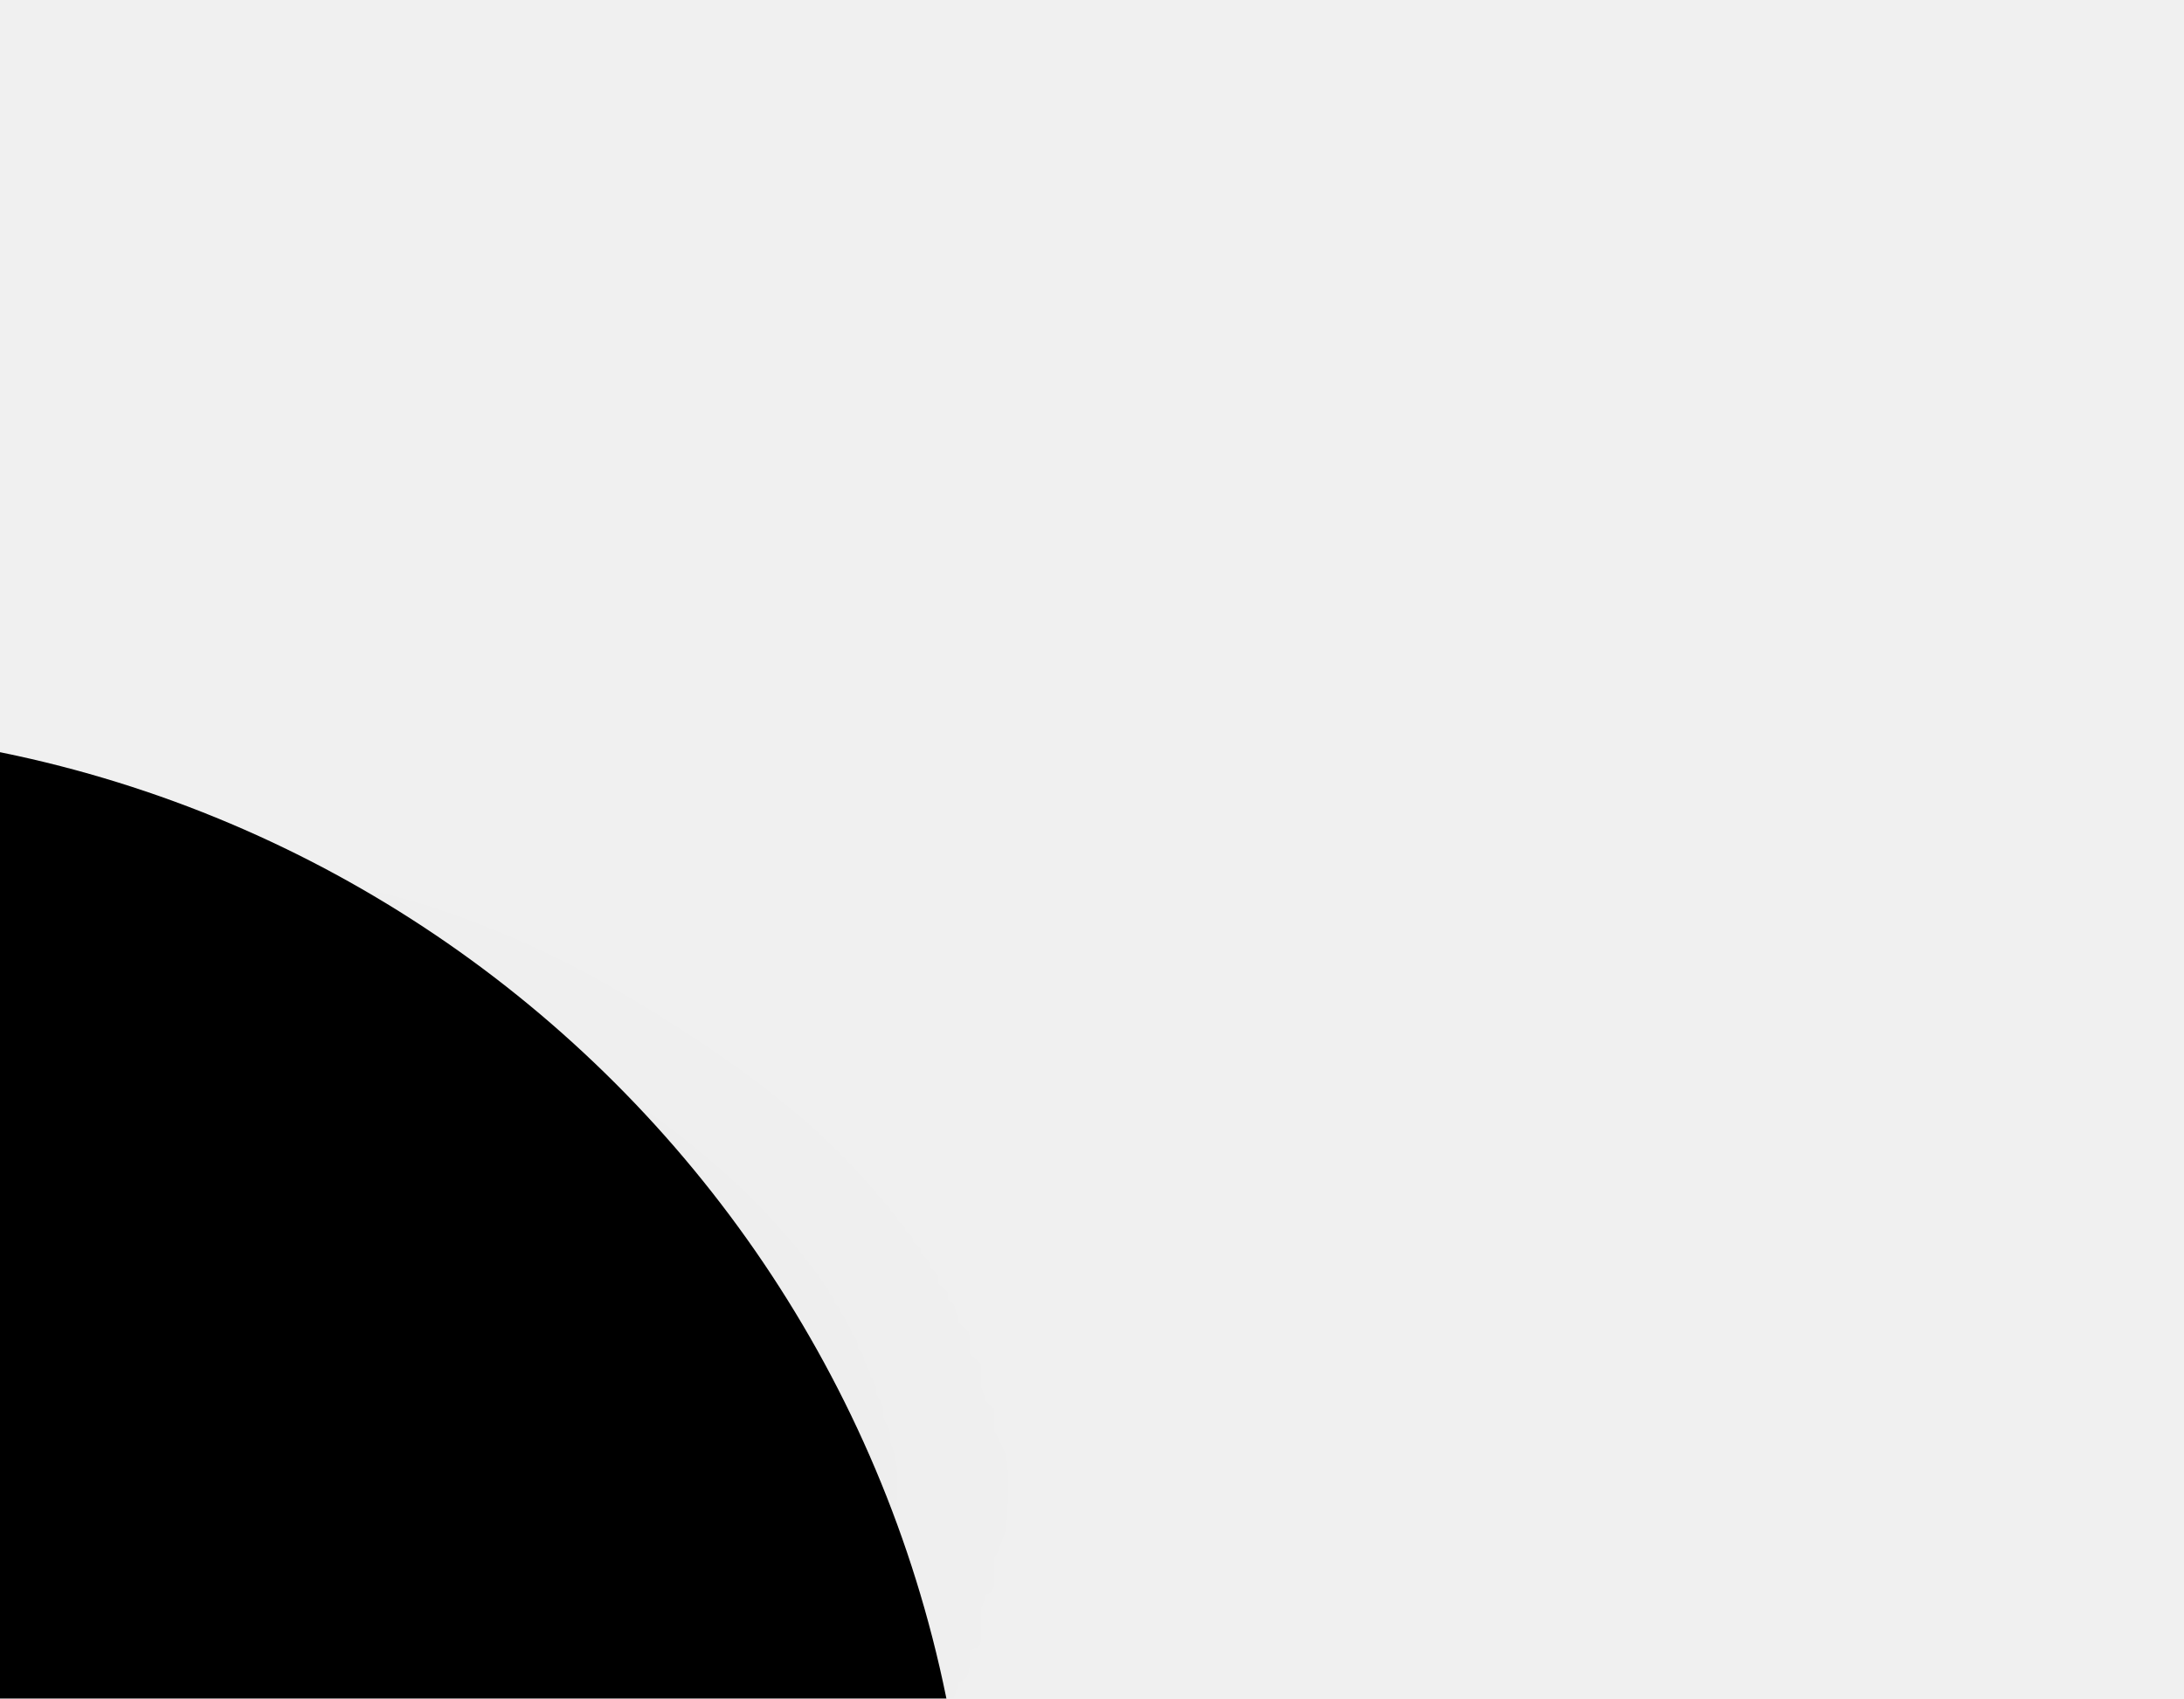
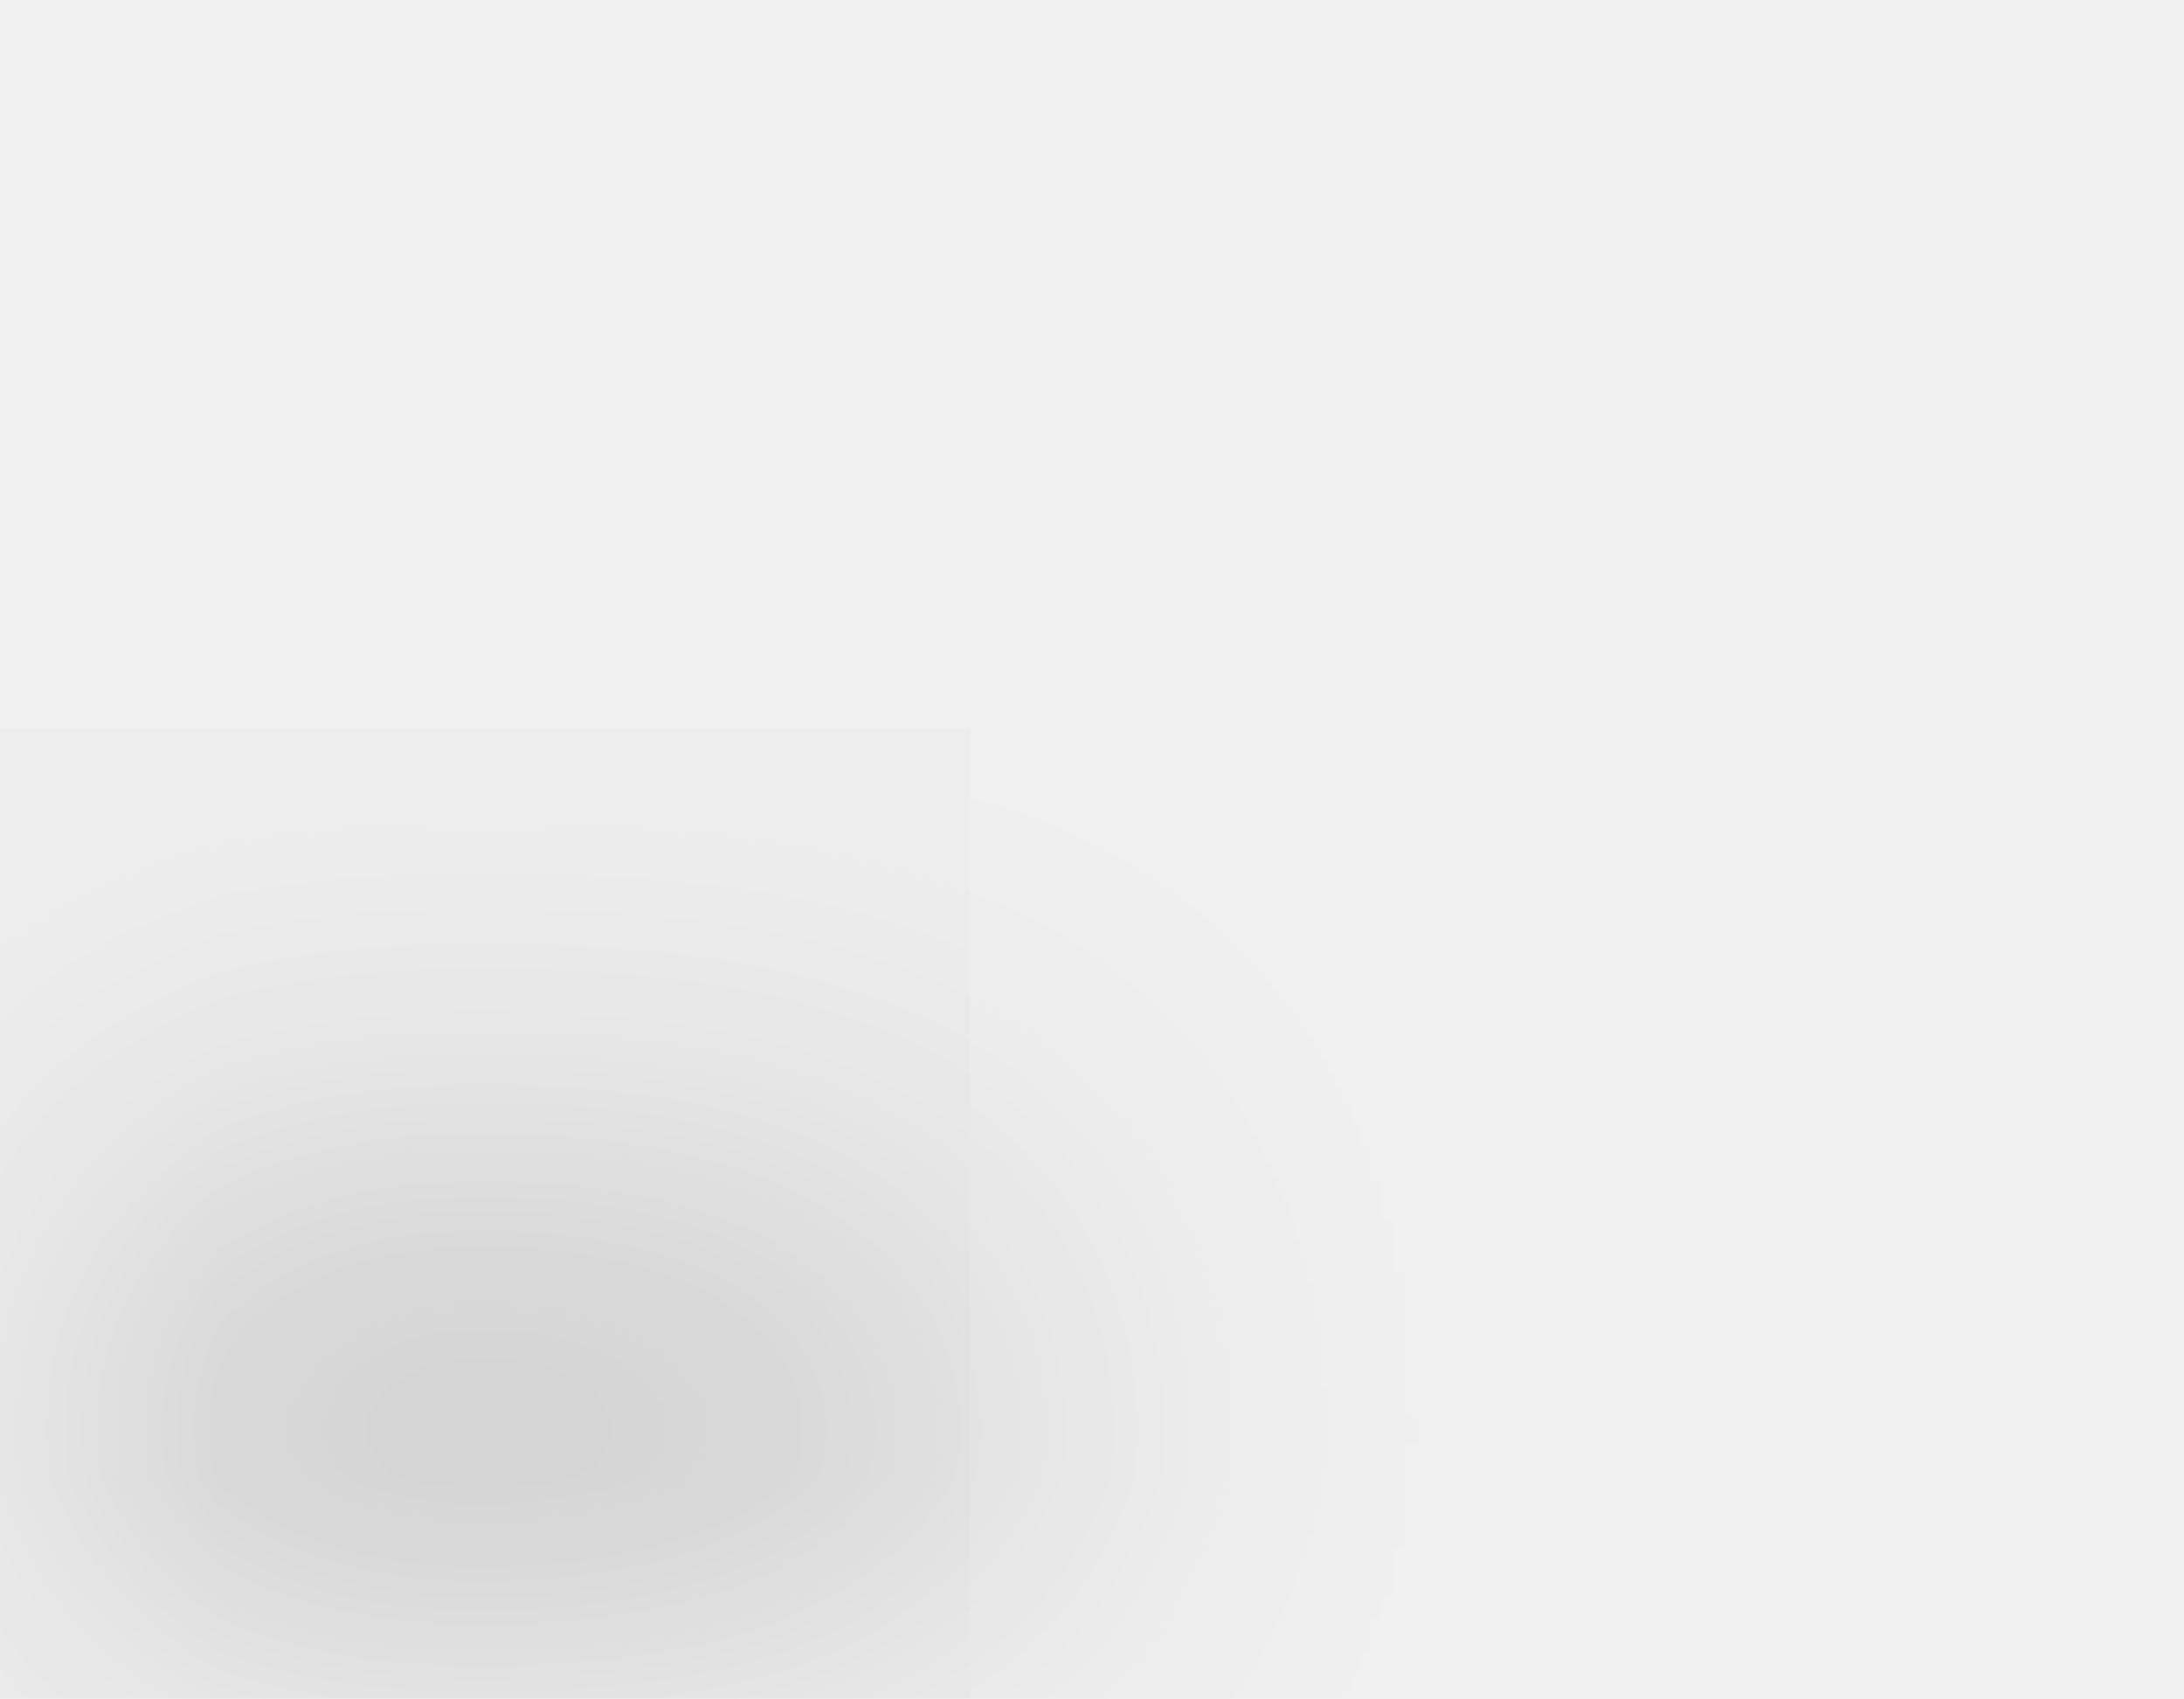
<svg xmlns="http://www.w3.org/2000/svg" width="18" height="14" viewBox="0 0 18 14" fill="none">
  <g clip-path="url(#clip0_5241_81336)">
    <g filter="url(#filter0_d_5241_81336)">
-       <path d="M8 17V16C8 10.477 3.523 6 -2 6C-7.523 6 -12 10.477 -12 16V17C-12 22.523 -7.523 27 -2 27C3.523 27 8 22.523 8 17Z" fill="black" />
+       <path d="M8 6H-12V27H8V6Z" fill="black" fill-opacity="0.01" />
    </g>
  </g>
  <defs>
    <filter id="filter0_d_5241_81336" x="-24" y="-2" width="44" height="45" filterUnits="userSpaceOnUse" color-interpolation-filters="sRGB">
      <feFlood flood-opacity="0" result="BackgroundImageFix" />
      <feColorMatrix in="SourceAlpha" type="matrix" values="0 0 0 0 0 0 0 0 0 0 0 0 0 0 0 0 0 0 127 0" result="hardAlpha" />
      <feOffset dy="4" />
      <feGaussianBlur stdDeviation="6" />
      <feColorMatrix type="matrix" values="0 0 0 0 0 0 0 0 0 0 0 0 0 0 0 0 0 0 0.16 0" />
      <feBlend mode="normal" in2="BackgroundImageFix" result="effect1_dropShadow_5241_81336" />
      <feBlend mode="normal" in="SourceGraphic" in2="effect1_dropShadow_5241_81336" result="shape" />
    </filter>
    <clipPath id="clip0_5241_81336">
      <rect width="18" height="14" fill="white" />
    </clipPath>
  </defs>
</svg>
